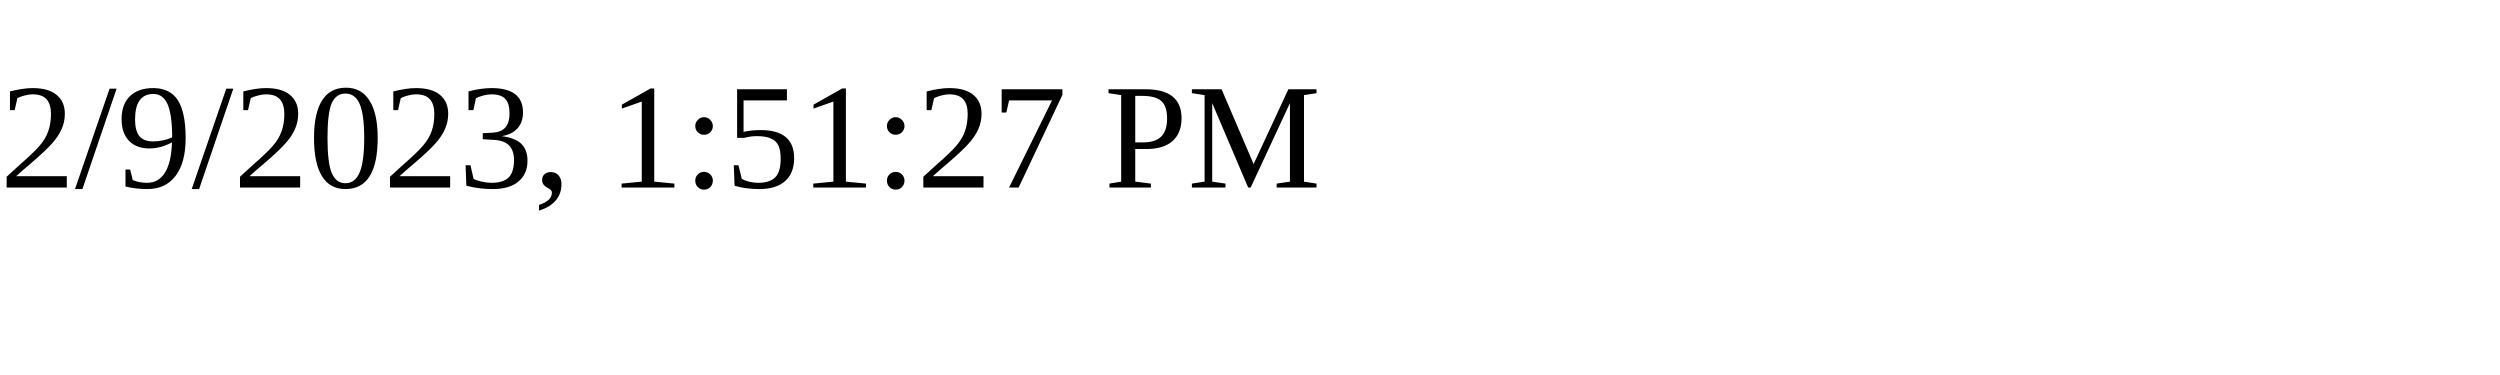
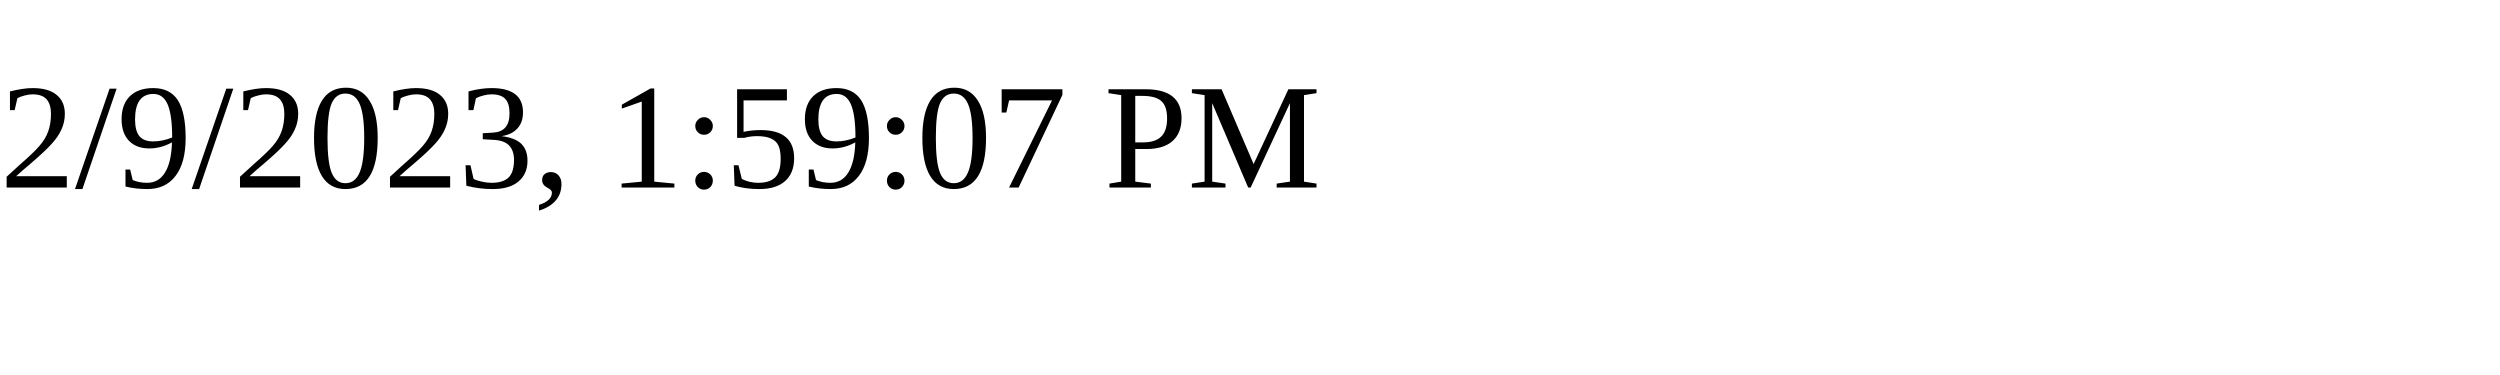
<svg xmlns="http://www.w3.org/2000/svg" height="30" width="200">
-   <text x="0" y="15">2/9/2023, 1:51:27 PM</text>
+   <text x="0" y="15">2/9/2023, 1:59:07 PM</text>
</svg>
